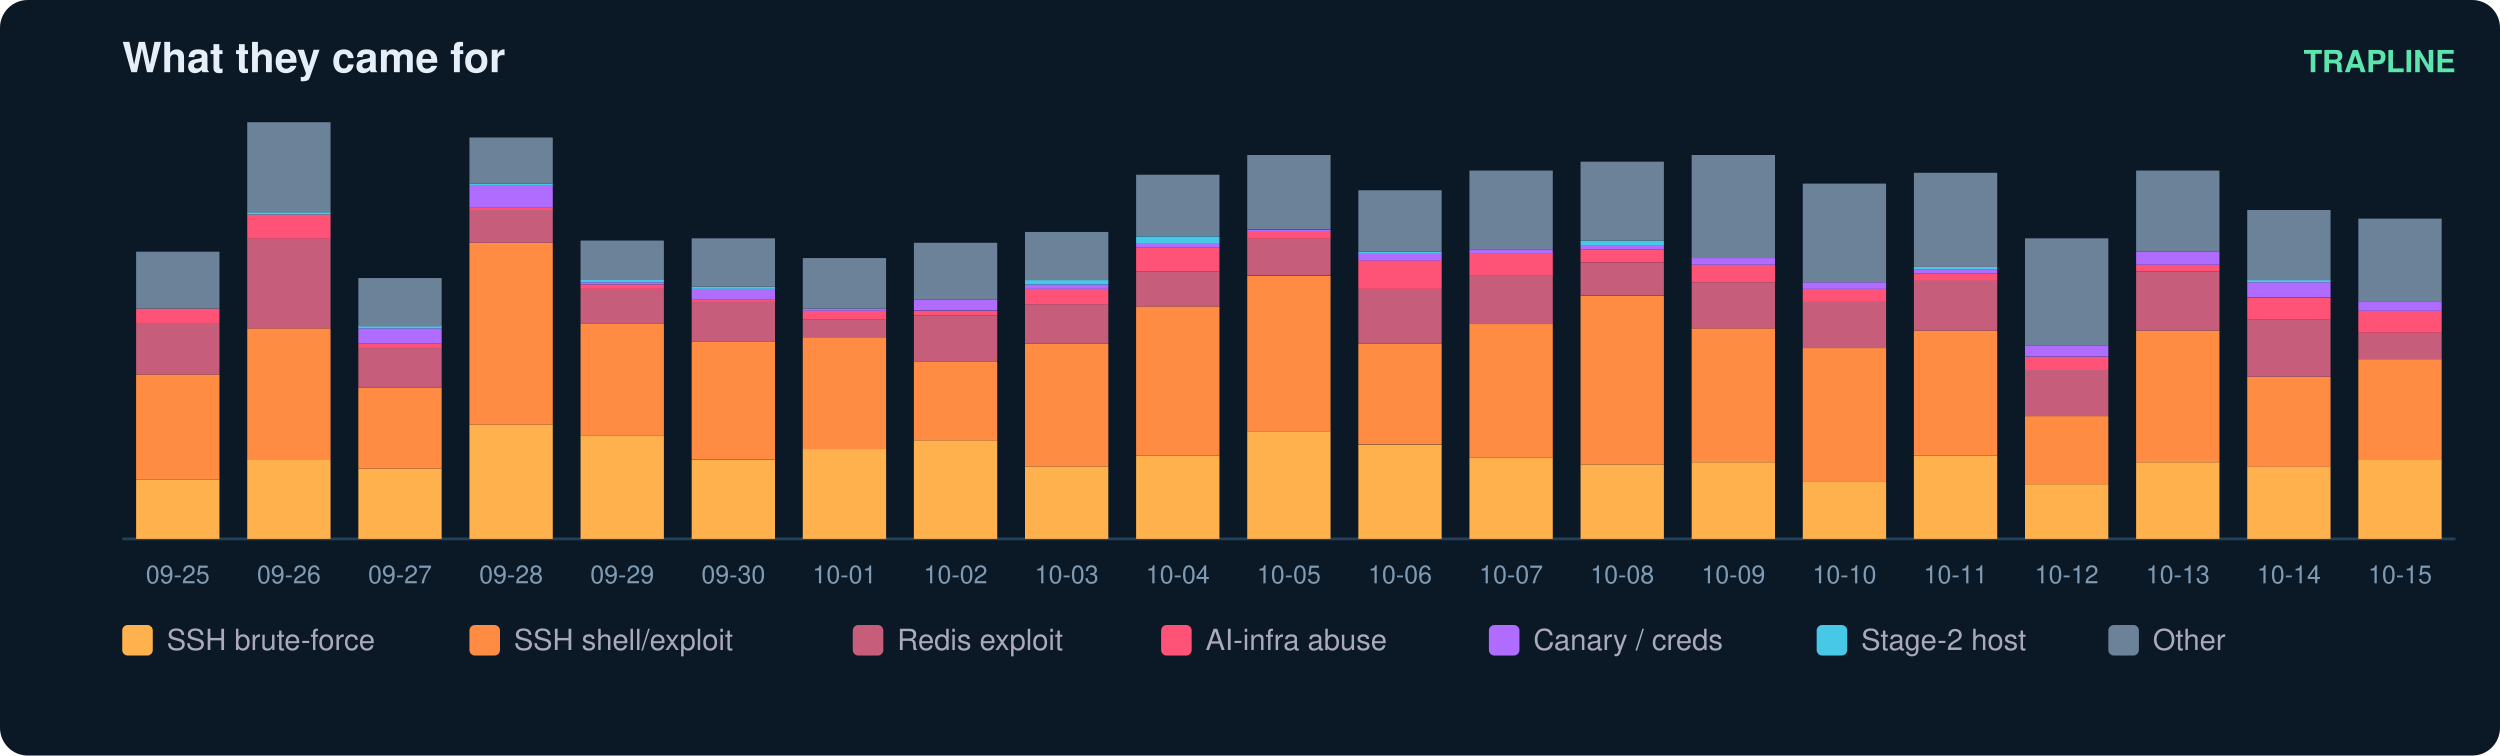
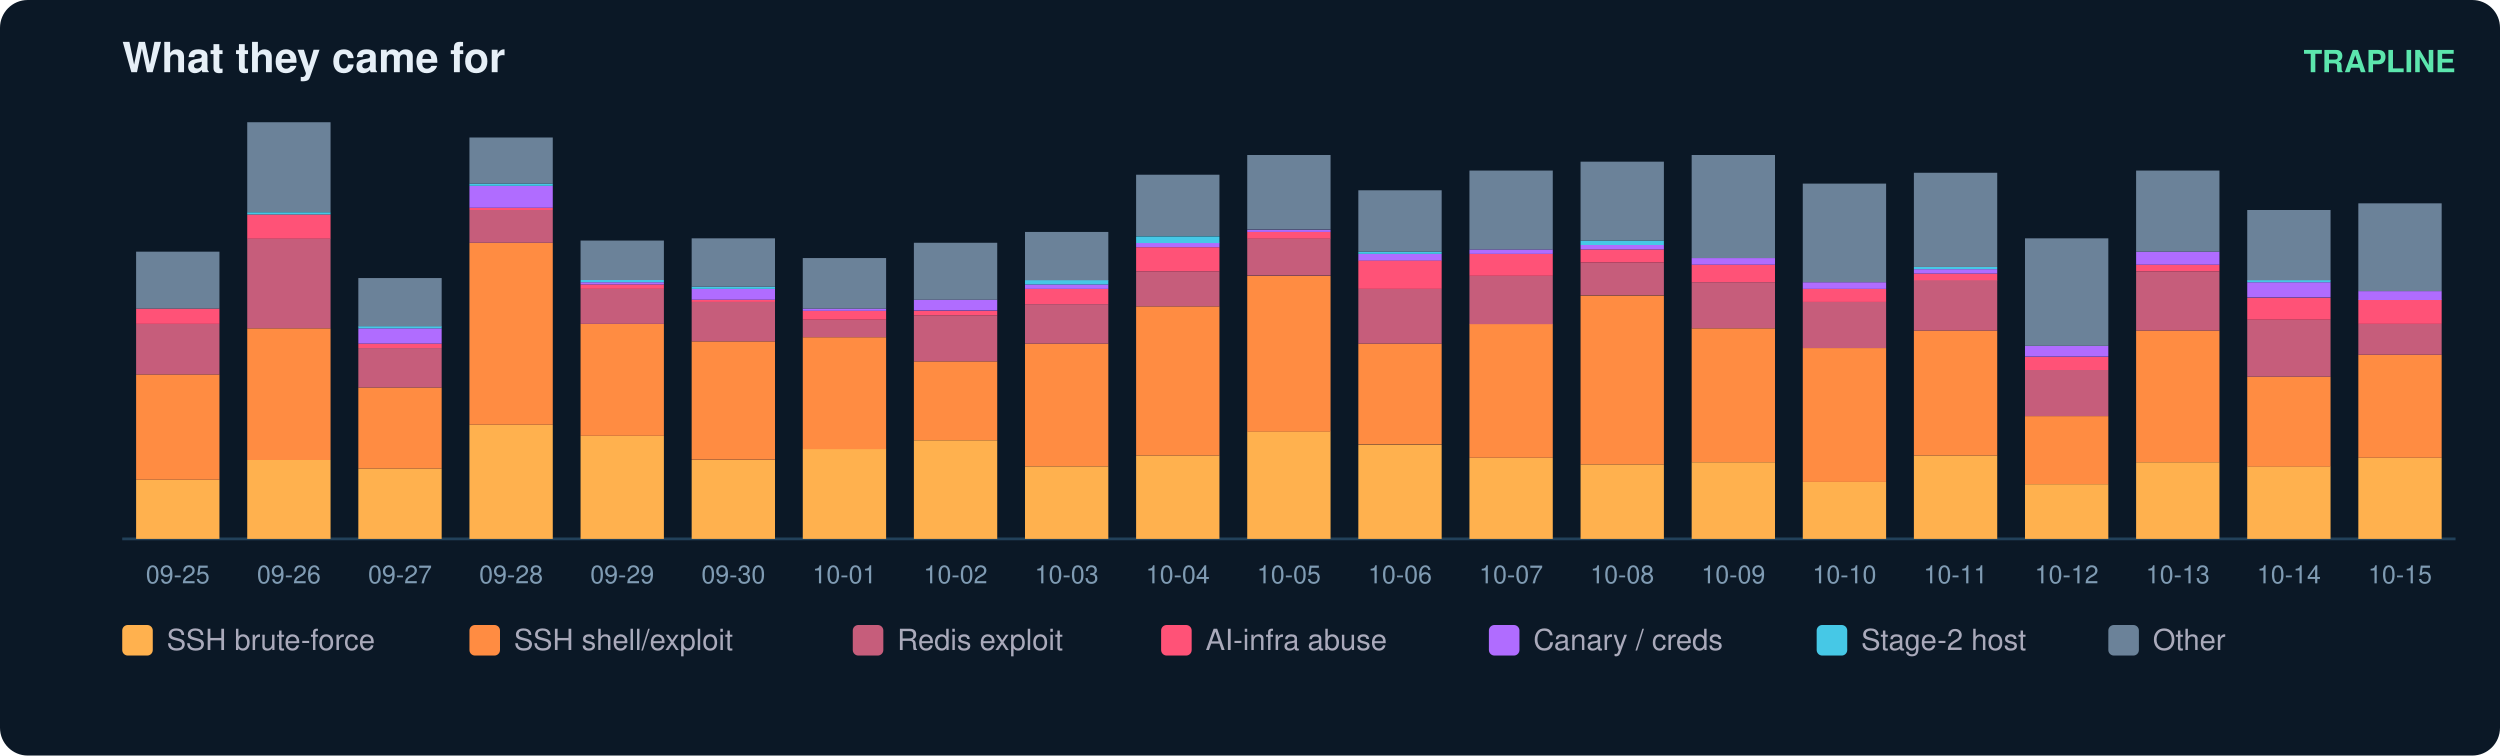
<svg xmlns="http://www.w3.org/2000/svg" width="900" height="272" viewBox="0 0 900 272" font-family="ui-sans-serif,Segoe UI,Helvetica,Arial">
  <rect width="900" height="272" rx="10" fill="#0b1826" />
  <text x="44" y="26" fill="#e6eff7" font-size="15" font-weight="700">What they came for</text>
  <text x="884" y="26" fill="#5ce6ad" font-size="11" text-anchor="end" font-weight="600">TRAPLINE</text>
  <line x1="44" y1="194" x2="884" y2="194" stroke="#22415a" />
  <rect x="49" y="172.7" width="30" height="21.3" fill="#ffb14e" />
  <rect x="49" y="134.8" width="30" height="37.9" fill="#ff8c42" />
  <rect x="49" y="116.6" width="30" height="18.2" fill="#c65d7b" />
  <rect x="49" y="111.1" width="30" height="5.5" fill="#ff5277" />
  <rect x="49" y="90.6" width="30" height="20.5" fill="#6b8299" />
  <text x="64.0" y="210.0" fill="#7f9bb3" font-size="9" text-anchor="middle">09-25</text>
  <rect x="89" y="165.6" width="30" height="28.4" fill="#ffb14e" />
  <rect x="89" y="118.2" width="30" height="47.4" fill="#ff8c42" />
  <rect x="89" y="85.8" width="30" height="32.4" fill="#c65d7b" />
  <rect x="89" y="77.2" width="30" height="8.7" fill="#ff5277" />
  <rect x="89" y="76.4" width="30" height="0.8" fill="#46c8e6" />
  <rect x="89" y="44.0" width="30" height="32.4" fill="#6b8299" />
  <text x="104.0" y="210.0" fill="#7f9bb3" font-size="9" text-anchor="middle">09-26</text>
  <rect x="129" y="168.7" width="30" height="25.3" fill="#ffb14e" />
  <rect x="129" y="139.5" width="30" height="29.2" fill="#ff8c42" />
  <rect x="129" y="125.3" width="30" height="14.2" fill="#c65d7b" />
  <rect x="129" y="123.7" width="30" height="1.6" fill="#ff5277" />
  <rect x="129" y="118.2" width="30" height="5.5" fill="#b06cff" />
  <rect x="129" y="117.4" width="30" height="0.8" fill="#46c8e6" />
  <rect x="129" y="100.1" width="30" height="17.4" fill="#6b8299" />
  <text x="144.0" y="210.0" fill="#7f9bb3" font-size="9" text-anchor="middle">09-27</text>
  <rect x="169" y="152.9" width="30" height="41.1" fill="#ffb14e" />
  <rect x="169" y="87.4" width="30" height="65.5" fill="#ff8c42" />
  <rect x="169" y="75.6" width="30" height="11.8" fill="#c65d7b" />
  <rect x="169" y="74.8" width="30" height="0.8" fill="#ff5277" />
  <rect x="169" y="66.9" width="30" height="7.9" fill="#b06cff" />
  <rect x="169" y="66.1" width="30" height="0.8" fill="#46c8e6" />
  <rect x="169" y="49.5" width="30" height="16.6" fill="#6b8299" />
  <text x="184.0" y="210.0" fill="#7f9bb3" font-size="9" text-anchor="middle">09-28</text>
  <rect x="209" y="156.9" width="30" height="37.1" fill="#ffb14e" />
  <rect x="209" y="116.6" width="30" height="40.3" fill="#ff8c42" />
  <rect x="209" y="104.0" width="30" height="12.6" fill="#c65d7b" />
  <rect x="209" y="102.4" width="30" height="1.6" fill="#ff5277" />
  <rect x="209" y="101.6" width="30" height="0.8" fill="#b06cff" />
  <rect x="209" y="100.8" width="30" height="0.8" fill="#46c8e6" />
  <rect x="209" y="86.6" width="30" height="14.2" fill="#6b8299" />
  <text x="224.0" y="210.0" fill="#7f9bb3" font-size="9" text-anchor="middle">09-29</text>
  <rect x="249" y="165.6" width="30" height="28.4" fill="#ffb14e" />
  <rect x="249" y="122.9" width="30" height="42.6" fill="#ff8c42" />
  <rect x="249" y="108.7" width="30" height="14.2" fill="#c65d7b" />
  <rect x="249" y="107.9" width="30" height="0.8" fill="#ff5277" />
  <rect x="249" y="104.0" width="30" height="3.9" fill="#b06cff" />
  <rect x="249" y="103.2" width="30" height="0.8" fill="#46c8e6" />
  <rect x="249" y="85.8" width="30" height="17.4" fill="#6b8299" />
  <text x="264.0" y="210.0" fill="#7f9bb3" font-size="9" text-anchor="middle">09-30</text>
  <rect x="289" y="161.6" width="30" height="32.4" fill="#ffb14e" />
  <rect x="289" y="121.4" width="30" height="40.3" fill="#ff8c42" />
  <rect x="289" y="115.1" width="30" height="6.3" fill="#c65d7b" />
  <rect x="289" y="111.9" width="30" height="3.2" fill="#ff5277" />
  <rect x="289" y="111.1" width="30" height="0.8" fill="#b06cff" />
  <rect x="289" y="92.9" width="30" height="18.2" fill="#6b8299" />
  <text x="304.0" y="210.0" fill="#7f9bb3" font-size="9" text-anchor="middle">10-01</text>
  <rect x="329" y="158.5" width="30" height="35.5" fill="#ffb14e" />
  <rect x="329" y="130.1" width="30" height="28.4" fill="#ff8c42" />
  <rect x="329" y="113.5" width="30" height="16.6" fill="#c65d7b" />
  <rect x="329" y="111.9" width="30" height="1.6" fill="#ff5277" />
  <rect x="329" y="107.9" width="30" height="3.9" fill="#b06cff" />
  <rect x="329" y="87.4" width="30" height="20.5" fill="#6b8299" />
  <text x="344.0" y="210.0" fill="#7f9bb3" font-size="9" text-anchor="middle">10-02</text>
  <rect x="369" y="167.9" width="30" height="26.1" fill="#ffb14e" />
  <rect x="369" y="123.7" width="30" height="44.2" fill="#ff8c42" />
  <rect x="369" y="109.5" width="30" height="14.2" fill="#c65d7b" />
  <rect x="369" y="104.0" width="30" height="5.5" fill="#ff5277" />
  <rect x="369" y="102.4" width="30" height="1.6" fill="#b06cff" />
  <rect x="369" y="100.8" width="30" height="1.6" fill="#46c8e6" />
  <rect x="369" y="83.5" width="30" height="17.4" fill="#6b8299" />
  <text x="384.0" y="210.0" fill="#7f9bb3" font-size="9" text-anchor="middle">10-03</text>
  <rect x="409" y="164.0" width="30" height="30.0" fill="#ffb14e" />
  <rect x="409" y="110.3" width="30" height="53.7" fill="#ff8c42" />
  <rect x="409" y="97.7" width="30" height="12.6" fill="#c65d7b" />
  <rect x="409" y="89.0" width="30" height="8.7" fill="#ff5277" />
  <rect x="409" y="87.4" width="30" height="1.6" fill="#b06cff" />
  <rect x="409" y="85.1" width="30" height="2.4" fill="#46c8e6" />
  <rect x="409" y="62.9" width="30" height="22.1" fill="#6b8299" />
  <text x="424.0" y="210.0" fill="#7f9bb3" font-size="9" text-anchor="middle">10-04</text>
  <rect x="449" y="155.3" width="30" height="38.7" fill="#ffb14e" />
  <rect x="449" y="99.3" width="30" height="56.1" fill="#ff8c42" />
  <rect x="449" y="85.8" width="30" height="13.4" fill="#c65d7b" />
  <rect x="449" y="83.5" width="30" height="2.4" fill="#ff5277" />
  <rect x="449" y="82.7" width="30" height="0.8" fill="#b06cff" />
  <rect x="449" y="55.8" width="30" height="26.8" fill="#6b8299" />
  <text x="464.0" y="210.0" fill="#7f9bb3" font-size="9" text-anchor="middle">10-05</text>
  <rect x="489" y="160.1" width="30" height="33.9" fill="#ffb14e" />
  <rect x="489" y="123.7" width="30" height="36.3" fill="#ff8c42" />
  <rect x="489" y="104.0" width="30" height="19.7" fill="#c65d7b" />
  <rect x="489" y="93.7" width="30" height="10.3" fill="#ff5277" />
  <rect x="489" y="91.4" width="30" height="2.4" fill="#b06cff" />
  <rect x="489" y="90.6" width="30" height="0.8" fill="#46c8e6" />
  <rect x="489" y="68.5" width="30" height="22.1" fill="#6b8299" />
  <text x="504.0" y="210.0" fill="#7f9bb3" font-size="9" text-anchor="middle">10-06</text>
  <rect x="529" y="164.8" width="30" height="29.2" fill="#ffb14e" />
  <rect x="529" y="116.6" width="30" height="48.2" fill="#ff8c42" />
  <rect x="529" y="99.3" width="30" height="17.4" fill="#c65d7b" />
  <rect x="529" y="91.4" width="30" height="7.9" fill="#ff5277" />
  <rect x="529" y="89.8" width="30" height="1.6" fill="#b06cff" />
  <rect x="529" y="61.4" width="30" height="28.4" fill="#6b8299" />
  <text x="544.0" y="210.0" fill="#7f9bb3" font-size="9" text-anchor="middle">10-07</text>
  <rect x="569" y="167.2" width="30" height="26.8" fill="#ffb14e" />
  <rect x="569" y="106.4" width="30" height="60.8" fill="#ff8c42" />
  <rect x="569" y="94.5" width="30" height="11.8" fill="#c65d7b" />
  <rect x="569" y="89.8" width="30" height="4.7" fill="#ff5277" />
  <rect x="569" y="88.2" width="30" height="1.6" fill="#b06cff" />
  <rect x="569" y="86.6" width="30" height="1.6" fill="#46c8e6" />
  <rect x="569" y="58.2" width="30" height="28.4" fill="#6b8299" />
  <text x="584.0" y="210.0" fill="#7f9bb3" font-size="9" text-anchor="middle">10-08</text>
  <rect x="609" y="166.4" width="30" height="27.6" fill="#ffb14e" />
  <rect x="609" y="118.2" width="30" height="48.2" fill="#ff8c42" />
  <rect x="609" y="101.6" width="30" height="16.6" fill="#c65d7b" />
  <rect x="609" y="95.3" width="30" height="6.3" fill="#ff5277" />
  <rect x="609" y="92.9" width="30" height="2.4" fill="#b06cff" />
  <rect x="609" y="55.8" width="30" height="37.1" fill="#6b8299" />
  <text x="624.0" y="210.0" fill="#7f9bb3" font-size="9" text-anchor="middle">10-09</text>
  <rect x="649" y="173.5" width="30" height="20.5" fill="#ffb14e" />
  <rect x="649" y="125.3" width="30" height="48.2" fill="#ff8c42" />
  <rect x="649" y="108.7" width="30" height="16.6" fill="#c65d7b" />
  <rect x="649" y="104.0" width="30" height="4.7" fill="#ff5277" />
  <rect x="649" y="101.6" width="30" height="2.4" fill="#b06cff" />
  <rect x="649" y="66.1" width="30" height="35.5" fill="#6b8299" />
  <text x="664.0" y="210.0" fill="#7f9bb3" font-size="9" text-anchor="middle">10-10</text>
  <rect x="689" y="164.0" width="30" height="30.0" fill="#ffb14e" />
  <rect x="689" y="119.0" width="30" height="45.0" fill="#ff8c42" />
  <rect x="689" y="100.8" width="30" height="18.2" fill="#c65d7b" />
  <rect x="689" y="98.5" width="30" height="2.4" fill="#ff5277" />
  <rect x="689" y="96.9" width="30" height="1.6" fill="#b06cff" />
  <rect x="689" y="96.1" width="30" height="0.8" fill="#46c8e6" />
  <rect x="689" y="62.2" width="30" height="33.9" fill="#6b8299" />
  <text x="704.0" y="210.0" fill="#7f9bb3" font-size="9" text-anchor="middle">10-11</text>
  <rect x="729" y="174.3" width="30" height="19.7" fill="#ffb14e" />
  <rect x="729" y="149.8" width="30" height="24.5" fill="#ff8c42" />
  <rect x="729" y="133.2" width="30" height="16.6" fill="#c65d7b" />
  <rect x="729" y="128.5" width="30" height="4.7" fill="#ff5277" />
  <rect x="729" y="124.5" width="30" height="3.9" fill="#b06cff" />
  <rect x="729" y="85.8" width="30" height="38.7" fill="#6b8299" />
  <text x="744.0" y="210.0" fill="#7f9bb3" font-size="9" text-anchor="middle">10-12</text>
  <rect x="769" y="166.4" width="30" height="27.6" fill="#ffb14e" />
  <rect x="769" y="119.0" width="30" height="47.4" fill="#ff8c42" />
  <rect x="769" y="97.7" width="30" height="21.3" fill="#c65d7b" />
  <rect x="769" y="95.3" width="30" height="2.4" fill="#ff5277" />
  <rect x="769" y="90.6" width="30" height="4.7" fill="#b06cff" />
  <rect x="769" y="61.4" width="30" height="29.2" fill="#6b8299" />
  <text x="784.0" y="210.0" fill="#7f9bb3" font-size="9" text-anchor="middle">10-13</text>
  <rect x="809" y="167.9" width="30" height="26.1" fill="#ffb14e" />
  <rect x="809" y="135.6" width="30" height="32.4" fill="#ff8c42" />
  <rect x="809" y="115.1" width="30" height="20.5" fill="#c65d7b" />
  <rect x="809" y="107.2" width="30" height="7.9" fill="#ff5277" />
  <rect x="809" y="101.6" width="30" height="5.5" fill="#b06cff" />
  <rect x="809" y="100.8" width="30" height="0.8" fill="#46c8e6" />
  <rect x="809" y="75.6" width="30" height="25.3" fill="#6b8299" />
  <text x="824.0" y="210.0" fill="#7f9bb3" font-size="9" text-anchor="middle">10-14</text>
-   <rect x="849" y="165.6" width="30" height="28.4" fill="#ffb14e" />
-   <rect x="849" y="129.3" width="30" height="36.3" fill="#ff8c42" />
-   <rect x="849" y="119.8" width="30" height="9.5" fill="#c65d7b" />
-   <rect x="849" y="111.9" width="30" height="7.9" fill="#ff5277" />
-   <rect x="849" y="108.7" width="30" height="3.2" fill="#b06cff" />
-   <rect x="849" y="78.7" width="30" height="30.0" fill="#6b8299" />
+   <rect x="849" y="164.8" width="30" height="29.2" fill="#ffb14e" />
+   <rect x="849" y="127.7" width="30" height="37.1" fill="#ff8c42" />
+   <rect x="849" y="116.6" width="30" height="11.1" fill="#c65d7b" />
+   <rect x="849" y="107.9" width="30" height="8.7" fill="#ff5277" />
+   <rect x="849" y="104.8" width="30" height="3.2" fill="#b06cff" />
+   <rect x="849" y="73.2" width="30" height="31.6" fill="#6b8299" />
  <text x="864.0" y="210.0" fill="#7f9bb3" font-size="9" text-anchor="middle">10-15</text>
  <rect x="44" y="225" width="11" height="11" rx="2" fill="#ffb14e" />
  <text x="60" y="234" fill="#aab" font-size="10.5">SSH brute-force</text>
  <rect x="169" y="225" width="11" height="11" rx="2" fill="#ff8c42" />
  <text x="185" y="234" fill="#aab" font-size="10.5">SSH shell/exploit</text>
  <rect x="307" y="225" width="11" height="11" rx="2" fill="#c65d7b" />
  <text x="323" y="234" fill="#aab" font-size="10.5">Redis exploit</text>
  <rect x="418" y="225" width="11" height="11" rx="2" fill="#ff5277" />
  <text x="434" y="234" fill="#aab" font-size="10.5">AI-infra abuse</text>
  <rect x="536" y="225" width="11" height="11" rx="2" fill="#b06cff" />
  <text x="552" y="234" fill="#aab" font-size="10.5">Canary / creds</text>
  <rect x="654" y="225" width="11" height="11" rx="2" fill="#46c8e6" />
  <text x="670" y="234" fill="#aab" font-size="10.5">Stage-2 host</text>
  <rect x="759" y="225" width="11" height="11" rx="2" fill="#6b8299" />
  <text x="775" y="234" fill="#aab" font-size="10.5">Other</text>
</svg>
